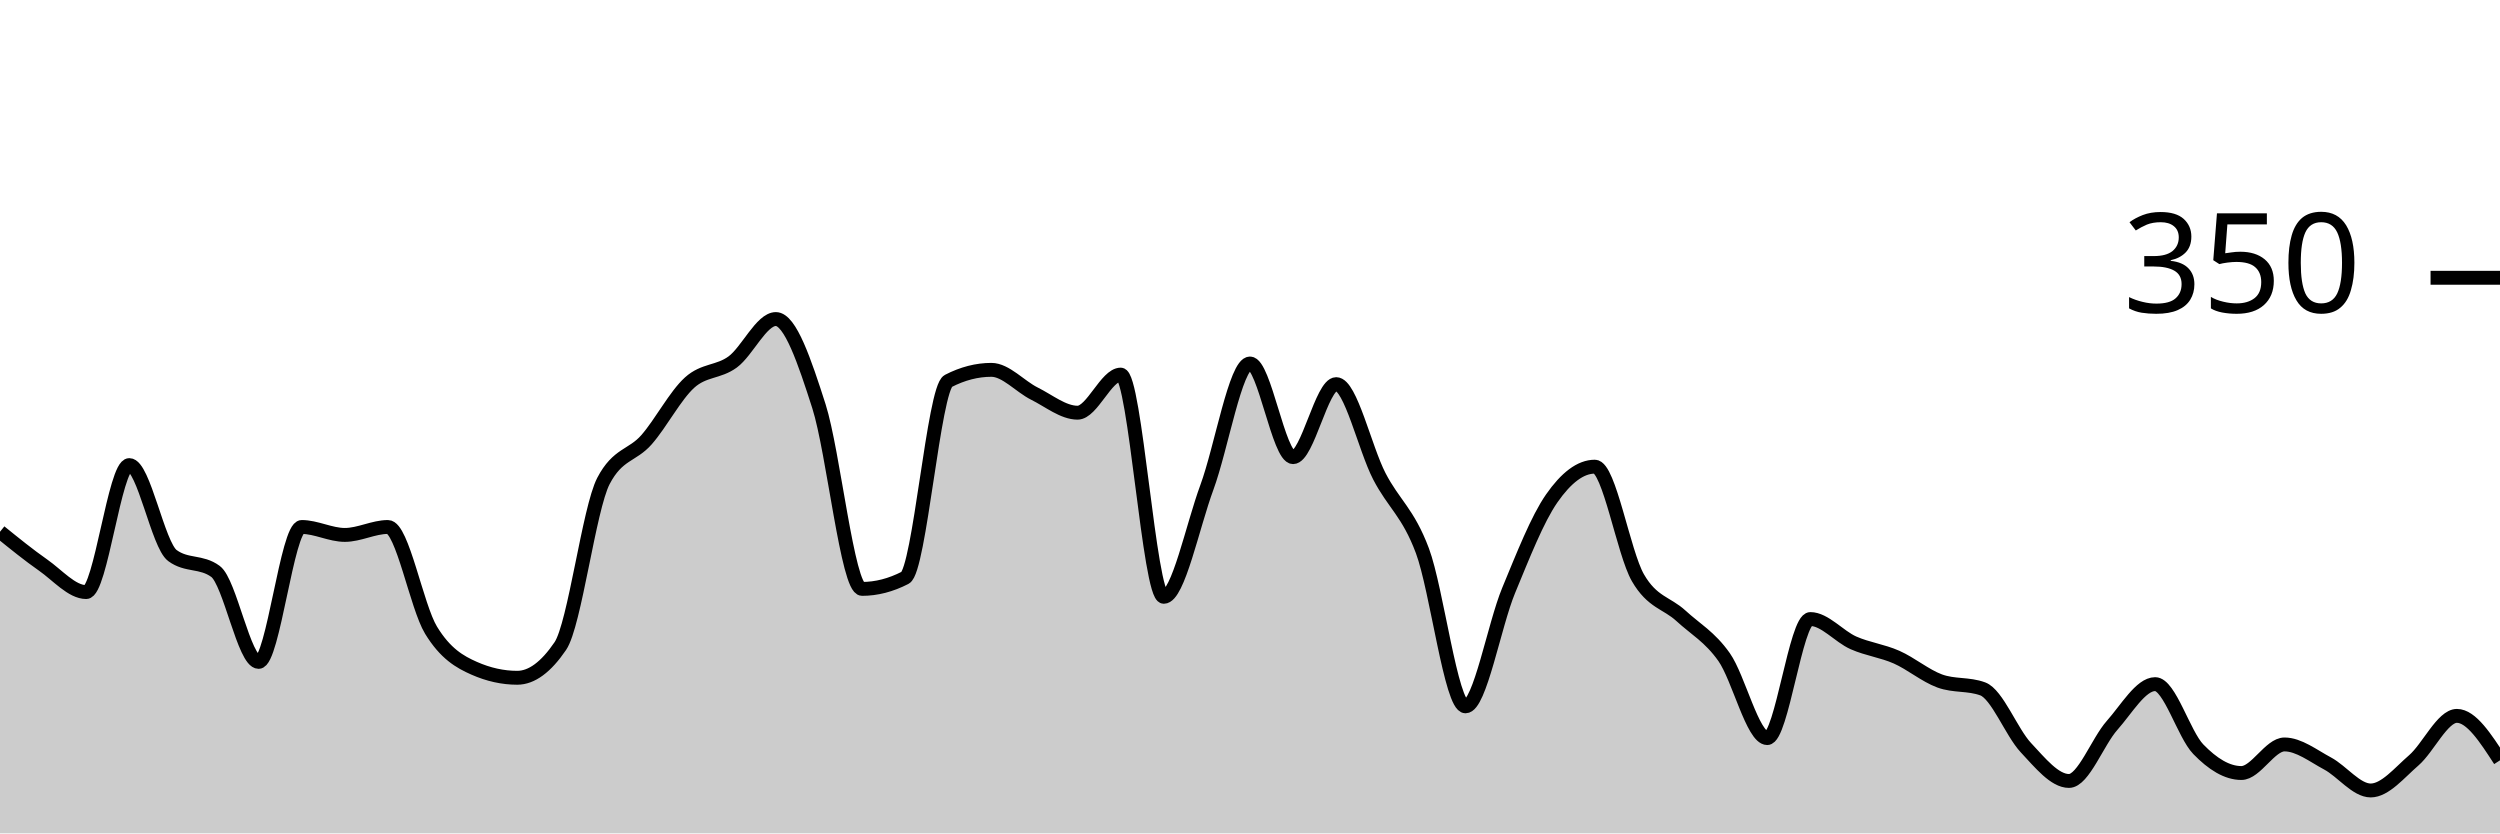
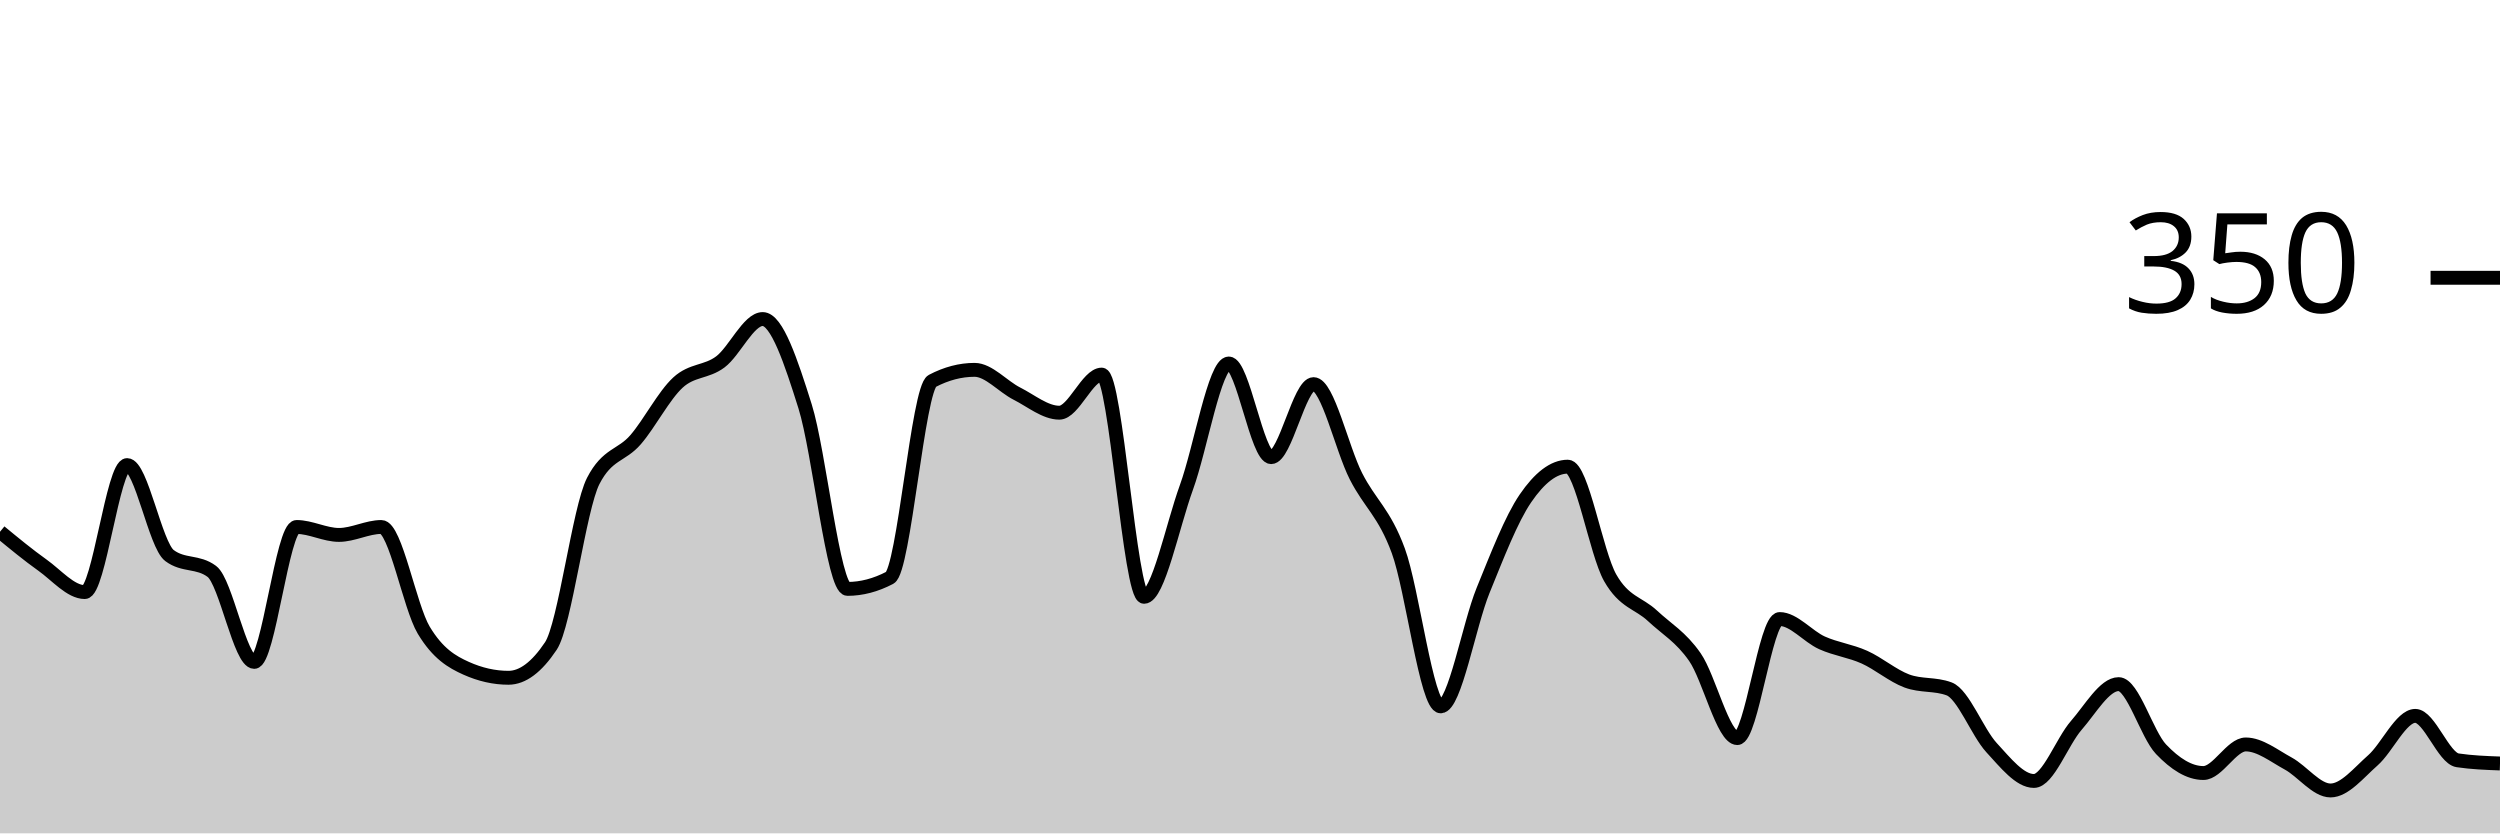
<svg xmlns="http://www.w3.org/2000/svg" viewBox="0 0 180 60">
  <g transform="translate(0,20)">
-     <path class="area" fill="rgba(0, 0, 0, 0.2)" d="M0,18.286C1.034,19.124,2.069,19.962,3.103,20.686C4.138,21.41,5.172,22.629,6.207,22.629C7.241,22.629,8.276,13.486,9.31,13.486C10.345,13.486,11.379,19.238,12.414,20C13.448,20.762,14.483,20.381,15.517,21.143C16.552,21.905,17.586,27.657,18.621,27.657C19.655,27.657,20.69,17.943,21.724,17.943C22.759,17.943,23.793,18.514,24.828,18.514C25.862,18.514,26.897,17.943,27.931,17.943C28.966,17.943,30,23.676,31.034,25.371C32.069,27.067,33.103,27.657,34.138,28.114C35.172,28.571,36.207,28.8,37.241,28.8C38.276,28.8,39.31,28.038,40.345,26.514C41.379,24.99,42.414,16.61,43.448,14.629C44.483,12.648,45.517,12.838,46.552,11.657C47.586,10.476,48.621,8.476,49.655,7.543C50.69,6.61,51.724,6.819,52.759,6.057C53.793,5.295,54.828,2.971,55.862,2.971C56.897,2.971,57.931,6.019,58.966,9.257C60,12.495,61.034,22.4,62.069,22.4C63.103,22.4,64.138,22.133,65.172,21.6C66.207,21.067,67.241,7.962,68.276,7.429C69.31,6.895,70.345,6.629,71.379,6.629C72.414,6.629,73.448,7.829,74.483,8.343C75.517,8.857,76.552,9.714,77.586,9.714C78.621,9.714,79.655,6.971,80.69,6.971C81.724,6.971,82.759,22.971,83.793,22.971C84.828,22.971,85.862,17.886,86.897,15.086C87.931,12.286,88.966,6.171,90,6.171C91.034,6.171,92.069,12.914,93.103,12.914C94.138,12.914,95.172,7.657,96.207,7.657C97.241,7.657,98.276,12.286,99.31,14.286C100.345,16.286,101.379,16.895,102.414,19.657C103.448,22.419,104.483,30.857,105.517,30.857C106.552,30.857,107.586,25.01,108.621,22.514C109.655,20.019,110.69,17.371,111.724,15.886C112.759,14.4,113.793,13.6,114.828,13.6C115.862,13.6,116.897,19.81,117.931,21.6C118.966,23.39,120,23.39,121.034,24.343C122.069,25.295,123.103,25.848,124.138,27.314C125.172,28.781,126.207,33.143,127.241,33.143C128.276,33.143,129.31,24.571,130.345,24.571C131.379,24.571,132.414,25.829,133.448,26.286C134.483,26.743,135.517,26.857,136.552,27.314C137.586,27.771,138.621,28.648,139.655,29.029C140.69,29.41,141.724,29.219,142.759,29.6C143.793,29.981,144.828,32.724,145.862,33.829C146.897,34.933,147.931,36.229,148.966,36.229C150,36.229,151.034,33.39,152.069,32.229C153.103,31.067,154.138,29.257,155.172,29.257C156.207,29.257,157.241,32.876,158.276,33.943C159.31,35.01,160.345,35.657,161.379,35.657C162.414,35.657,163.448,33.6,164.483,33.6C165.517,33.6,166.552,34.419,167.586,34.971C168.621,35.524,169.655,36.914,170.69,36.914C171.724,36.914,172.759,35.638,173.793,34.743C174.828,33.848,175.862,31.543,176.897,31.543C177.931,31.543,178.966,33.143,180,34.743L180,40C178.966,40,177.931,40,176.897,40C175.862,40,174.828,40,173.793,40C172.759,40,171.724,40,170.69,40C169.655,40,168.621,40,167.586,40C166.552,40,165.517,40,164.483,40C163.448,40,162.414,40,161.379,40C160.345,40,159.31,40,158.276,40C157.241,40,156.207,40,155.172,40C154.138,40,153.103,40,152.069,40C151.034,40,150,40,148.966,40C147.931,40,146.897,40,145.862,40C144.828,40,143.793,40,142.759,40C141.724,40,140.69,40,139.655,40C138.621,40,137.586,40,136.552,40C135.517,40,134.483,40,133.448,40C132.414,40,131.379,40,130.345,40C129.31,40,128.276,40,127.241,40C126.207,40,125.172,40,124.138,40C123.103,40,122.069,40,121.034,40C120,40,118.966,40,117.931,40C116.897,40,115.862,40,114.828,40C113.793,40,112.759,40,111.724,40C110.69,40,109.655,40,108.621,40C107.586,40,106.552,40,105.517,40C104.483,40,103.448,40,102.414,40C101.379,40,100.345,40,99.31,40C98.276,40,97.241,40,96.207,40C95.172,40,94.138,40,93.103,40C92.069,40,91.034,40,90,40C88.966,40,87.931,40,86.897,40C85.862,40,84.828,40,83.793,40C82.759,40,81.724,40,80.69,40C79.655,40,78.621,40,77.586,40C76.552,40,75.517,40,74.483,40C73.448,40,72.414,40,71.379,40C70.345,40,69.31,40,68.276,40C67.241,40,66.207,40,65.172,40C64.138,40,63.103,40,62.069,40C61.034,40,60,40,58.966,40C57.931,40,56.897,40,55.862,40C54.828,40,53.793,40,52.759,40C51.724,40,50.69,40,49.655,40C48.621,40,47.586,40,46.552,40C45.517,40,44.483,40,43.448,40C42.414,40,41.379,40,40.345,40C39.31,40,38.276,40,37.241,40C36.207,40,35.172,40,34.138,40C33.103,40,32.069,40,31.034,40C30,40,28.966,40,27.931,40C26.897,40,25.862,40,24.828,40C23.793,40,22.759,40,21.724,40C20.69,40,19.655,40,18.621,40C17.586,40,16.552,40,15.517,40C14.483,40,13.448,40,12.414,40C11.379,40,10.345,40,9.31,40C8.276,40,7.241,40,6.207,40C5.172,40,4.138,40,3.103,40C2.069,40,1.034,40,0,40Z" />
-     <path class="line" stroke="black" fill="none" d="M0,18.286C1.034,19.124,2.069,19.962,3.103,20.686C4.138,21.41,5.172,22.629,6.207,22.629C7.241,22.629,8.276,13.486,9.31,13.486C10.345,13.486,11.379,19.238,12.414,20C13.448,20.762,14.483,20.381,15.517,21.143C16.552,21.905,17.586,27.657,18.621,27.657C19.655,27.657,20.69,17.943,21.724,17.943C22.759,17.943,23.793,18.514,24.828,18.514C25.862,18.514,26.897,17.943,27.931,17.943C28.966,17.943,30,23.676,31.034,25.371C32.069,27.067,33.103,27.657,34.138,28.114C35.172,28.571,36.207,28.8,37.241,28.8C38.276,28.8,39.31,28.038,40.345,26.514C41.379,24.99,42.414,16.61,43.448,14.629C44.483,12.648,45.517,12.838,46.552,11.657C47.586,10.476,48.621,8.476,49.655,7.543C50.69,6.61,51.724,6.819,52.759,6.057C53.793,5.295,54.828,2.971,55.862,2.971C56.897,2.971,57.931,6.019,58.966,9.257C60,12.495,61.034,22.4,62.069,22.4C63.103,22.4,64.138,22.133,65.172,21.6C66.207,21.067,67.241,7.962,68.276,7.429C69.31,6.895,70.345,6.629,71.379,6.629C72.414,6.629,73.448,7.829,74.483,8.343C75.517,8.857,76.552,9.714,77.586,9.714C78.621,9.714,79.655,6.971,80.69,6.971C81.724,6.971,82.759,22.971,83.793,22.971C84.828,22.971,85.862,17.886,86.897,15.086C87.931,12.286,88.966,6.171,90,6.171C91.034,6.171,92.069,12.914,93.103,12.914C94.138,12.914,95.172,7.657,96.207,7.657C97.241,7.657,98.276,12.286,99.31,14.286C100.345,16.286,101.379,16.895,102.414,19.657C103.448,22.419,104.483,30.857,105.517,30.857C106.552,30.857,107.586,25.01,108.621,22.514C109.655,20.019,110.69,17.371,111.724,15.886C112.759,14.4,113.793,13.6,114.828,13.6C115.862,13.6,116.897,19.81,117.931,21.6C118.966,23.39,120,23.39,121.034,24.343C122.069,25.295,123.103,25.848,124.138,27.314C125.172,28.781,126.207,33.143,127.241,33.143C128.276,33.143,129.31,24.571,130.345,24.571C131.379,24.571,132.414,25.829,133.448,26.286C134.483,26.743,135.517,26.857,136.552,27.314C137.586,27.771,138.621,28.648,139.655,29.029C140.69,29.41,141.724,29.219,142.759,29.6C143.793,29.981,144.828,32.724,145.862,33.829C146.897,34.933,147.931,36.229,148.966,36.229C150,36.229,151.034,33.39,152.069,32.229C153.103,31.067,154.138,29.257,155.172,29.257C156.207,29.257,157.241,32.876,158.276,33.943C159.31,35.01,160.345,35.657,161.379,35.657C162.414,35.657,163.448,33.6,164.483,33.6C165.517,33.6,166.552,34.419,167.586,34.971C168.621,35.524,169.655,36.914,170.69,36.914C171.724,36.914,172.759,35.638,173.793,34.743C174.828,33.848,175.862,31.543,176.897,31.543C177.931,31.543,178.966,33.143,180,34.743" />
+     <path class="area" fill="rgba(0, 0, 0, 0.2)" d="M0,18.286C1.017,19.124,2.034,19.962,3.051,20.686C4.068,21.41,5.085,22.629,6.102,22.629C7.119,22.629,8.136,13.486,9.153,13.486C10.169,13.486,11.186,19.238,12.203,20C13.22,20.762,14.237,20.381,15.254,21.143C16.271,21.905,17.288,27.657,18.305,27.657C19.322,27.657,20.339,17.943,21.356,17.943C22.373,17.943,23.39,18.514,24.407,18.514C25.424,18.514,26.441,17.943,27.458,17.943C28.475,17.943,29.492,23.676,30.508,25.371C31.525,27.067,32.542,27.657,33.559,28.114C34.576,28.571,35.593,28.8,36.61,28.8C37.627,28.8,38.644,28.038,39.661,26.514C40.678,24.99,41.695,16.61,42.712,14.629C43.729,12.648,44.746,12.838,45.763,11.657C46.78,10.476,47.797,8.476,48.814,7.543C49.831,6.61,50.847,6.819,51.864,6.057C52.881,5.295,53.898,2.971,54.915,2.971C55.932,2.971,56.949,6.019,57.966,9.257C58.983,12.495,60,22.4,61.017,22.4C62.034,22.4,63.051,22.133,64.068,21.6C65.085,21.067,66.102,7.962,67.119,7.429C68.136,6.895,69.153,6.629,70.169,6.629C71.186,6.629,72.203,7.829,73.22,8.343C74.237,8.857,75.254,9.714,76.271,9.714C77.288,9.714,78.305,6.971,79.322,6.971C80.339,6.971,81.356,22.971,82.373,22.971C83.39,22.971,84.407,17.886,85.424,15.086C86.441,12.286,87.458,6.171,88.475,6.171C89.492,6.171,90.508,12.914,91.525,12.914C92.542,12.914,93.559,7.657,94.576,7.657C95.593,7.657,96.61,12.286,97.627,14.286C98.644,16.286,99.661,16.895,100.678,19.657C101.695,22.419,102.712,30.857,103.729,30.857C104.746,30.857,105.763,25.01,106.78,22.514C107.797,20.019,108.814,17.371,109.831,15.886C110.847,14.4,111.864,13.6,112.881,13.6C113.898,13.6,114.915,19.81,115.932,21.6C116.949,23.39,117.966,23.39,118.983,24.343C120,25.295,121.017,25.848,122.034,27.314C123.051,28.781,124.068,33.143,125.085,33.143C126.102,33.143,127.119,24.571,128.136,24.571C129.153,24.571,130.169,25.829,131.186,26.286C132.203,26.743,133.22,26.857,134.237,27.314C135.254,27.771,136.271,28.648,137.288,29.029C138.305,29.41,139.322,29.219,140.339,29.6C141.356,29.981,142.373,32.724,143.39,33.829C144.407,34.933,145.424,36.229,146.441,36.229C147.458,36.229,148.475,33.39,149.492,32.229C150.508,31.067,151.525,29.257,152.542,29.257C153.559,29.257,154.576,32.876,155.593,33.943C156.61,35.01,157.627,35.657,158.644,35.657C159.661,35.657,160.678,33.6,161.695,33.6C162.712,33.6,163.729,34.419,164.746,34.971C165.763,35.524,166.78,36.914,167.797,36.914C168.814,36.914,169.831,35.638,170.847,34.743C171.864,33.848,172.881,31.543,173.898,31.543C174.915,31.543,175.932,34.59,176.949,34.743C177.966,34.895,178.983,34.933,180,34.971L180,40C178.983,40,177.966,40,176.949,40C175.932,40,174.915,40,173.898,40C172.881,40,171.864,40,170.847,40C169.831,40,168.814,40,167.797,40C166.78,40,165.763,40,164.746,40C163.729,40,162.712,40,161.695,40C160.678,40,159.661,40,158.644,40C157.627,40,156.61,40,155.593,40C154.576,40,153.559,40,152.542,40C151.525,40,150.508,40,149.492,40C148.475,40,147.458,40,146.441,40C145.424,40,144.407,40,143.39,40C142.373,40,141.356,40,140.339,40C139.322,40,138.305,40,137.288,40C136.271,40,135.254,40,134.237,40C133.22,40,132.203,40,131.186,40C130.169,40,129.153,40,128.136,40C127.119,40,126.102,40,125.085,40C124.068,40,123.051,40,122.034,40C121.017,40,120,40,118.983,40C117.966,40,116.949,40,115.932,40C114.915,40,113.898,40,112.881,40C111.864,40,110.847,40,109.831,40C108.814,40,107.797,40,106.78,40C105.763,40,104.746,40,103.729,40C102.712,40,101.695,40,100.678,40C99.661,40,98.644,40,97.627,40C96.61,40,95.593,40,94.576,40C93.559,40,92.542,40,91.525,40C90.508,40,89.492,40,88.475,40C87.458,40,86.441,40,85.424,40C84.407,40,83.39,40,82.373,40C81.356,40,80.339,40,79.322,40C78.305,40,77.288,40,76.271,40C75.254,40,74.237,40,73.22,40C72.203,40,71.186,40,70.169,40C69.153,40,68.136,40,67.119,40C66.102,40,65.085,40,64.068,40C63.051,40,62.034,40,61.017,40C60,40,58.983,40,57.966,40C56.949,40,55.932,40,54.915,40C53.898,40,52.881,40,51.864,40C50.847,40,49.831,40,48.814,40C47.797,40,46.78,40,45.763,40C44.746,40,43.729,40,42.712,40C41.695,40,40.678,40,39.661,40C38.644,40,37.627,40,36.61,40C35.593,40,34.576,40,33.559,40C32.542,40,31.525,40,30.508,40C29.492,40,28.475,40,27.458,40C26.441,40,25.424,40,24.407,40C23.39,40,22.373,40,21.356,40C20.339,40,19.322,40,18.305,40C17.288,40,16.271,40,15.254,40C14.237,40,13.22,40,12.203,40C11.186,40,10.169,40,9.153,40C8.136,40,7.119,40,6.102,40C5.085,40,4.068,40,3.051,40C2.034,40,1.017,40,0,40Z" />
+     <path class="line" stroke="black" fill="none" d="M0,18.286C1.017,19.124,2.034,19.962,3.051,20.686C4.068,21.41,5.085,22.629,6.102,22.629C7.119,22.629,8.136,13.486,9.153,13.486C10.169,13.486,11.186,19.238,12.203,20C13.22,20.762,14.237,20.381,15.254,21.143C16.271,21.905,17.288,27.657,18.305,27.657C19.322,27.657,20.339,17.943,21.356,17.943C22.373,17.943,23.39,18.514,24.407,18.514C25.424,18.514,26.441,17.943,27.458,17.943C28.475,17.943,29.492,23.676,30.508,25.371C31.525,27.067,32.542,27.657,33.559,28.114C34.576,28.571,35.593,28.8,36.61,28.8C37.627,28.8,38.644,28.038,39.661,26.514C40.678,24.99,41.695,16.61,42.712,14.629C43.729,12.648,44.746,12.838,45.763,11.657C46.78,10.476,47.797,8.476,48.814,7.543C49.831,6.61,50.847,6.819,51.864,6.057C52.881,5.295,53.898,2.971,54.915,2.971C55.932,2.971,56.949,6.019,57.966,9.257C58.983,12.495,60,22.4,61.017,22.4C62.034,22.4,63.051,22.133,64.068,21.6C65.085,21.067,66.102,7.962,67.119,7.429C68.136,6.895,69.153,6.629,70.169,6.629C71.186,6.629,72.203,7.829,73.22,8.343C74.237,8.857,75.254,9.714,76.271,9.714C77.288,9.714,78.305,6.971,79.322,6.971C80.339,6.971,81.356,22.971,82.373,22.971C83.39,22.971,84.407,17.886,85.424,15.086C86.441,12.286,87.458,6.171,88.475,6.171C89.492,6.171,90.508,12.914,91.525,12.914C92.542,12.914,93.559,7.657,94.576,7.657C95.593,7.657,96.61,12.286,97.627,14.286C98.644,16.286,99.661,16.895,100.678,19.657C101.695,22.419,102.712,30.857,103.729,30.857C104.746,30.857,105.763,25.01,106.78,22.514C107.797,20.019,108.814,17.371,109.831,15.886C110.847,14.4,111.864,13.6,112.881,13.6C113.898,13.6,114.915,19.81,115.932,21.6C116.949,23.39,117.966,23.39,118.983,24.343C120,25.295,121.017,25.848,122.034,27.314C123.051,28.781,124.068,33.143,125.085,33.143C126.102,33.143,127.119,24.571,128.136,24.571C129.153,24.571,130.169,25.829,131.186,26.286C132.203,26.743,133.22,26.857,134.237,27.314C135.254,27.771,136.271,28.648,137.288,29.029C138.305,29.41,139.322,29.219,140.339,29.6C141.356,29.981,142.373,32.724,143.39,33.829C144.407,34.933,145.424,36.229,146.441,36.229C147.458,36.229,148.475,33.39,149.492,32.229C150.508,31.067,151.525,29.257,152.542,29.257C153.559,29.257,154.576,32.876,155.593,33.943C156.61,35.01,157.627,35.657,158.644,35.657C159.661,35.657,160.678,33.6,161.695,33.6C162.712,33.6,163.729,34.419,164.746,34.971C165.763,35.524,166.78,36.914,167.797,36.914C168.814,36.914,169.831,35.638,170.847,34.743C171.864,33.848,172.881,31.543,173.898,31.543C174.915,31.543,175.932,34.59,176.949,34.743C177.966,34.895,178.983,34.933,180,34.971" />
    <path class="axis-ceiling" stroke-width="1" stroke="black" fill="none" d="M175,0L180,0" />
    <text class="axis-ceiling-label" font-family="sans-serif" text-anchor="end" font-size="10px" x="170" y="2.5">350</text>
  </g>
</svg>
